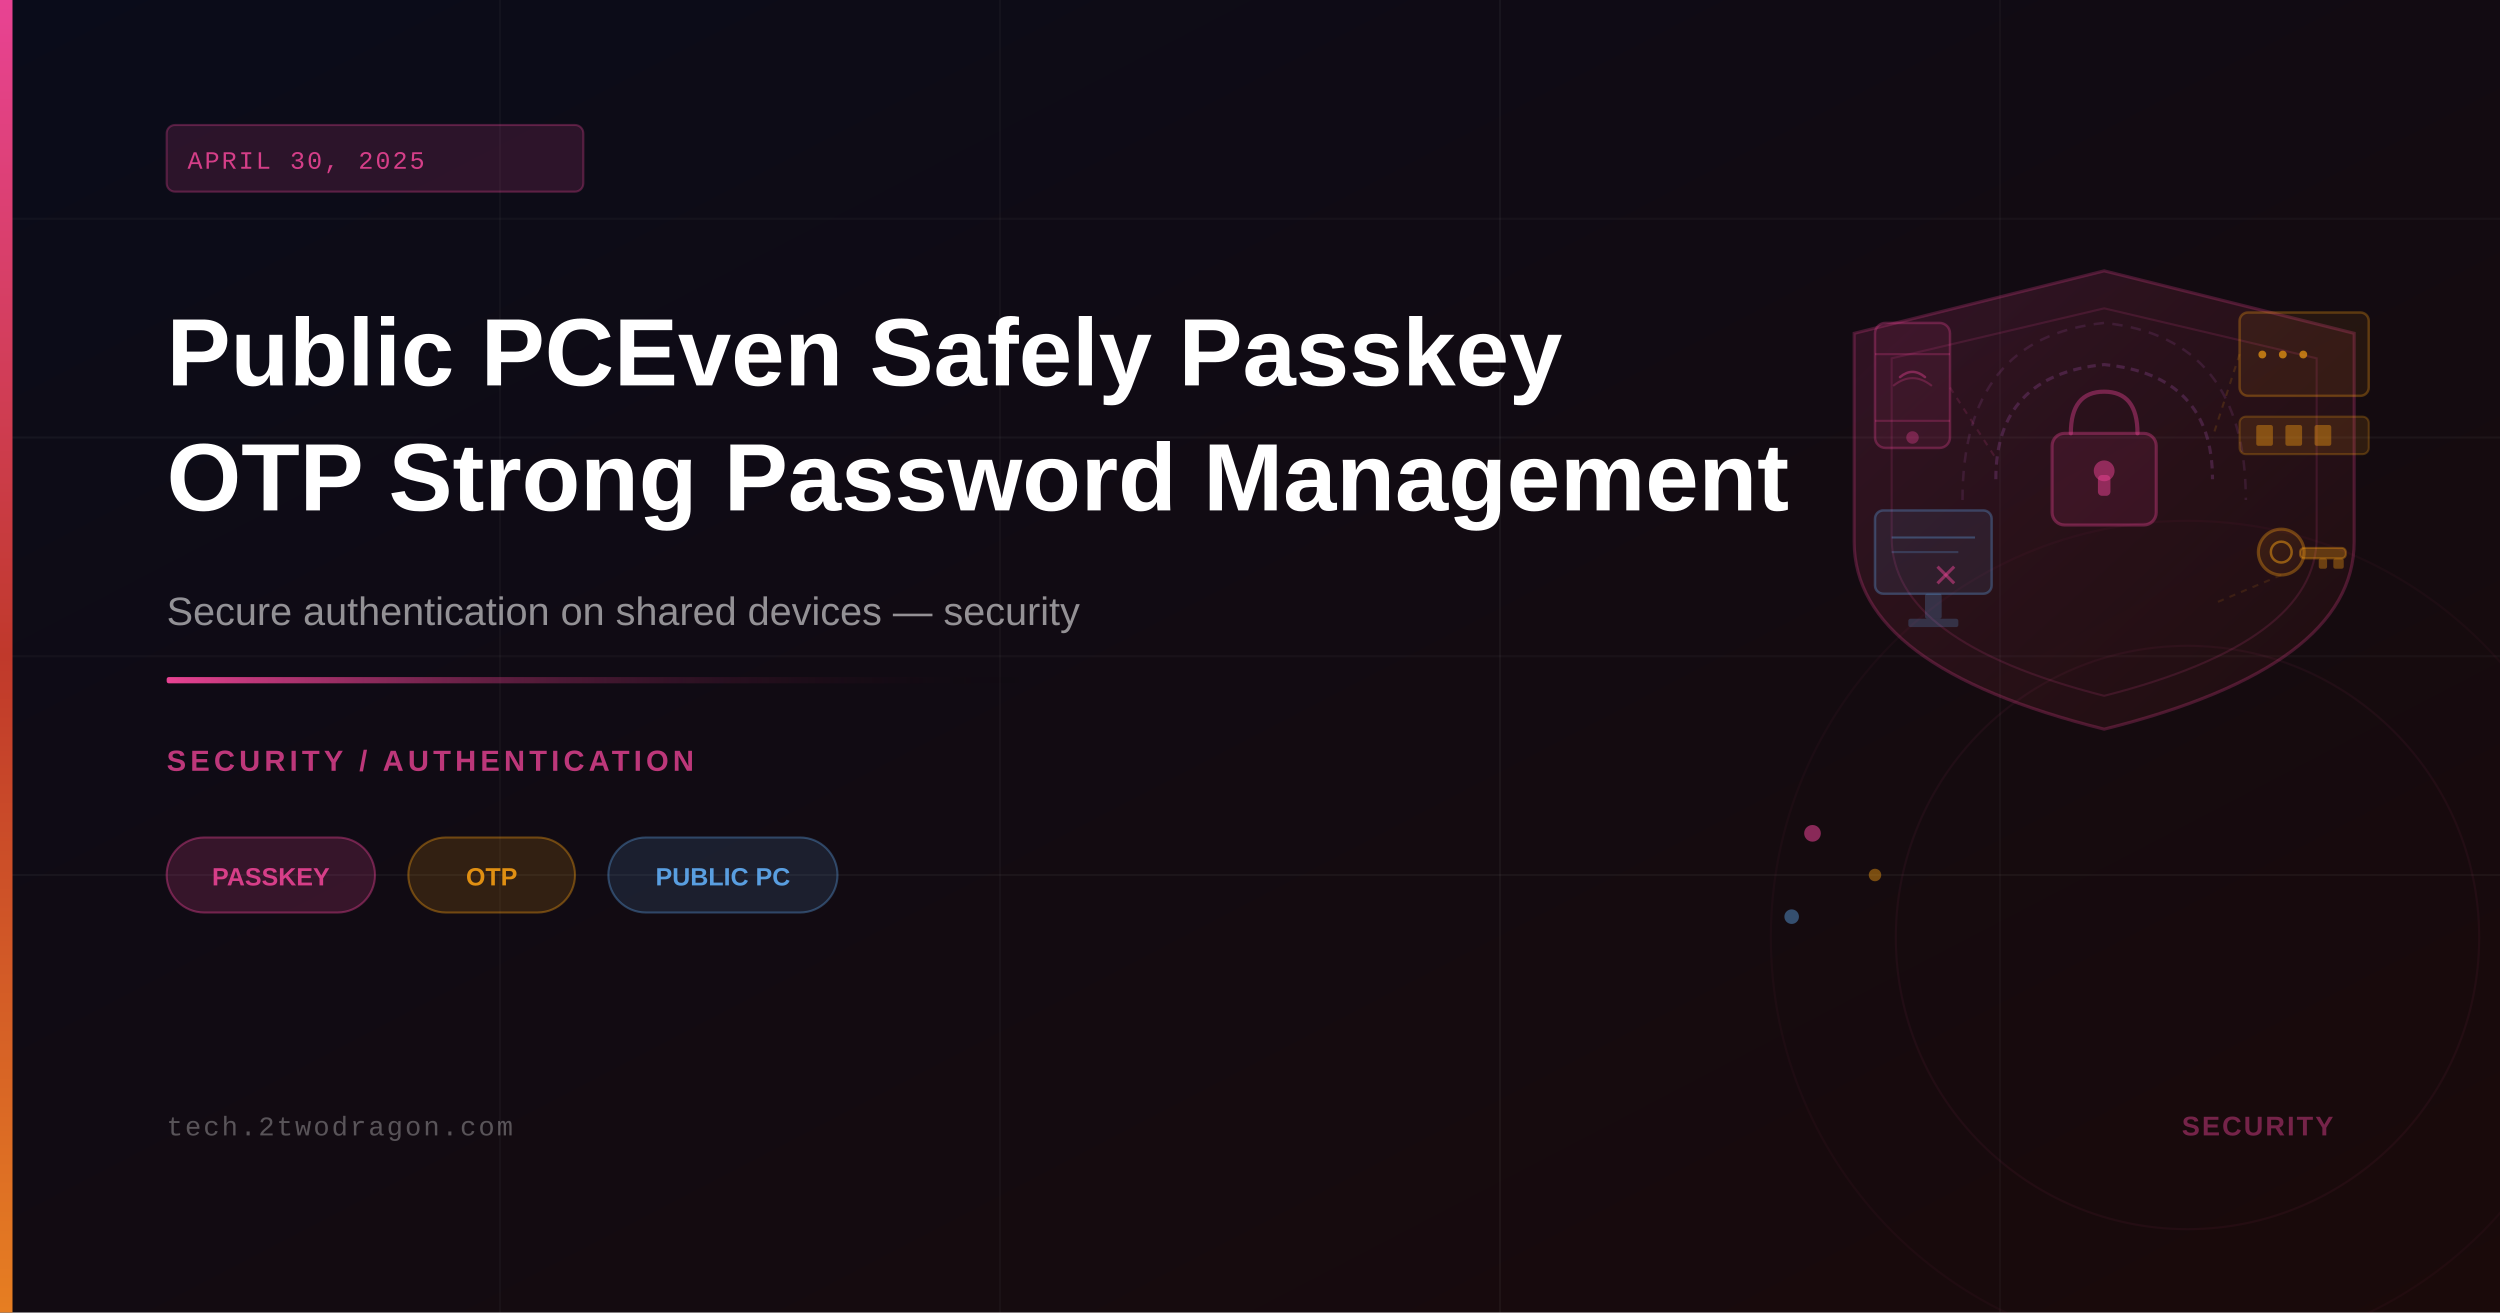
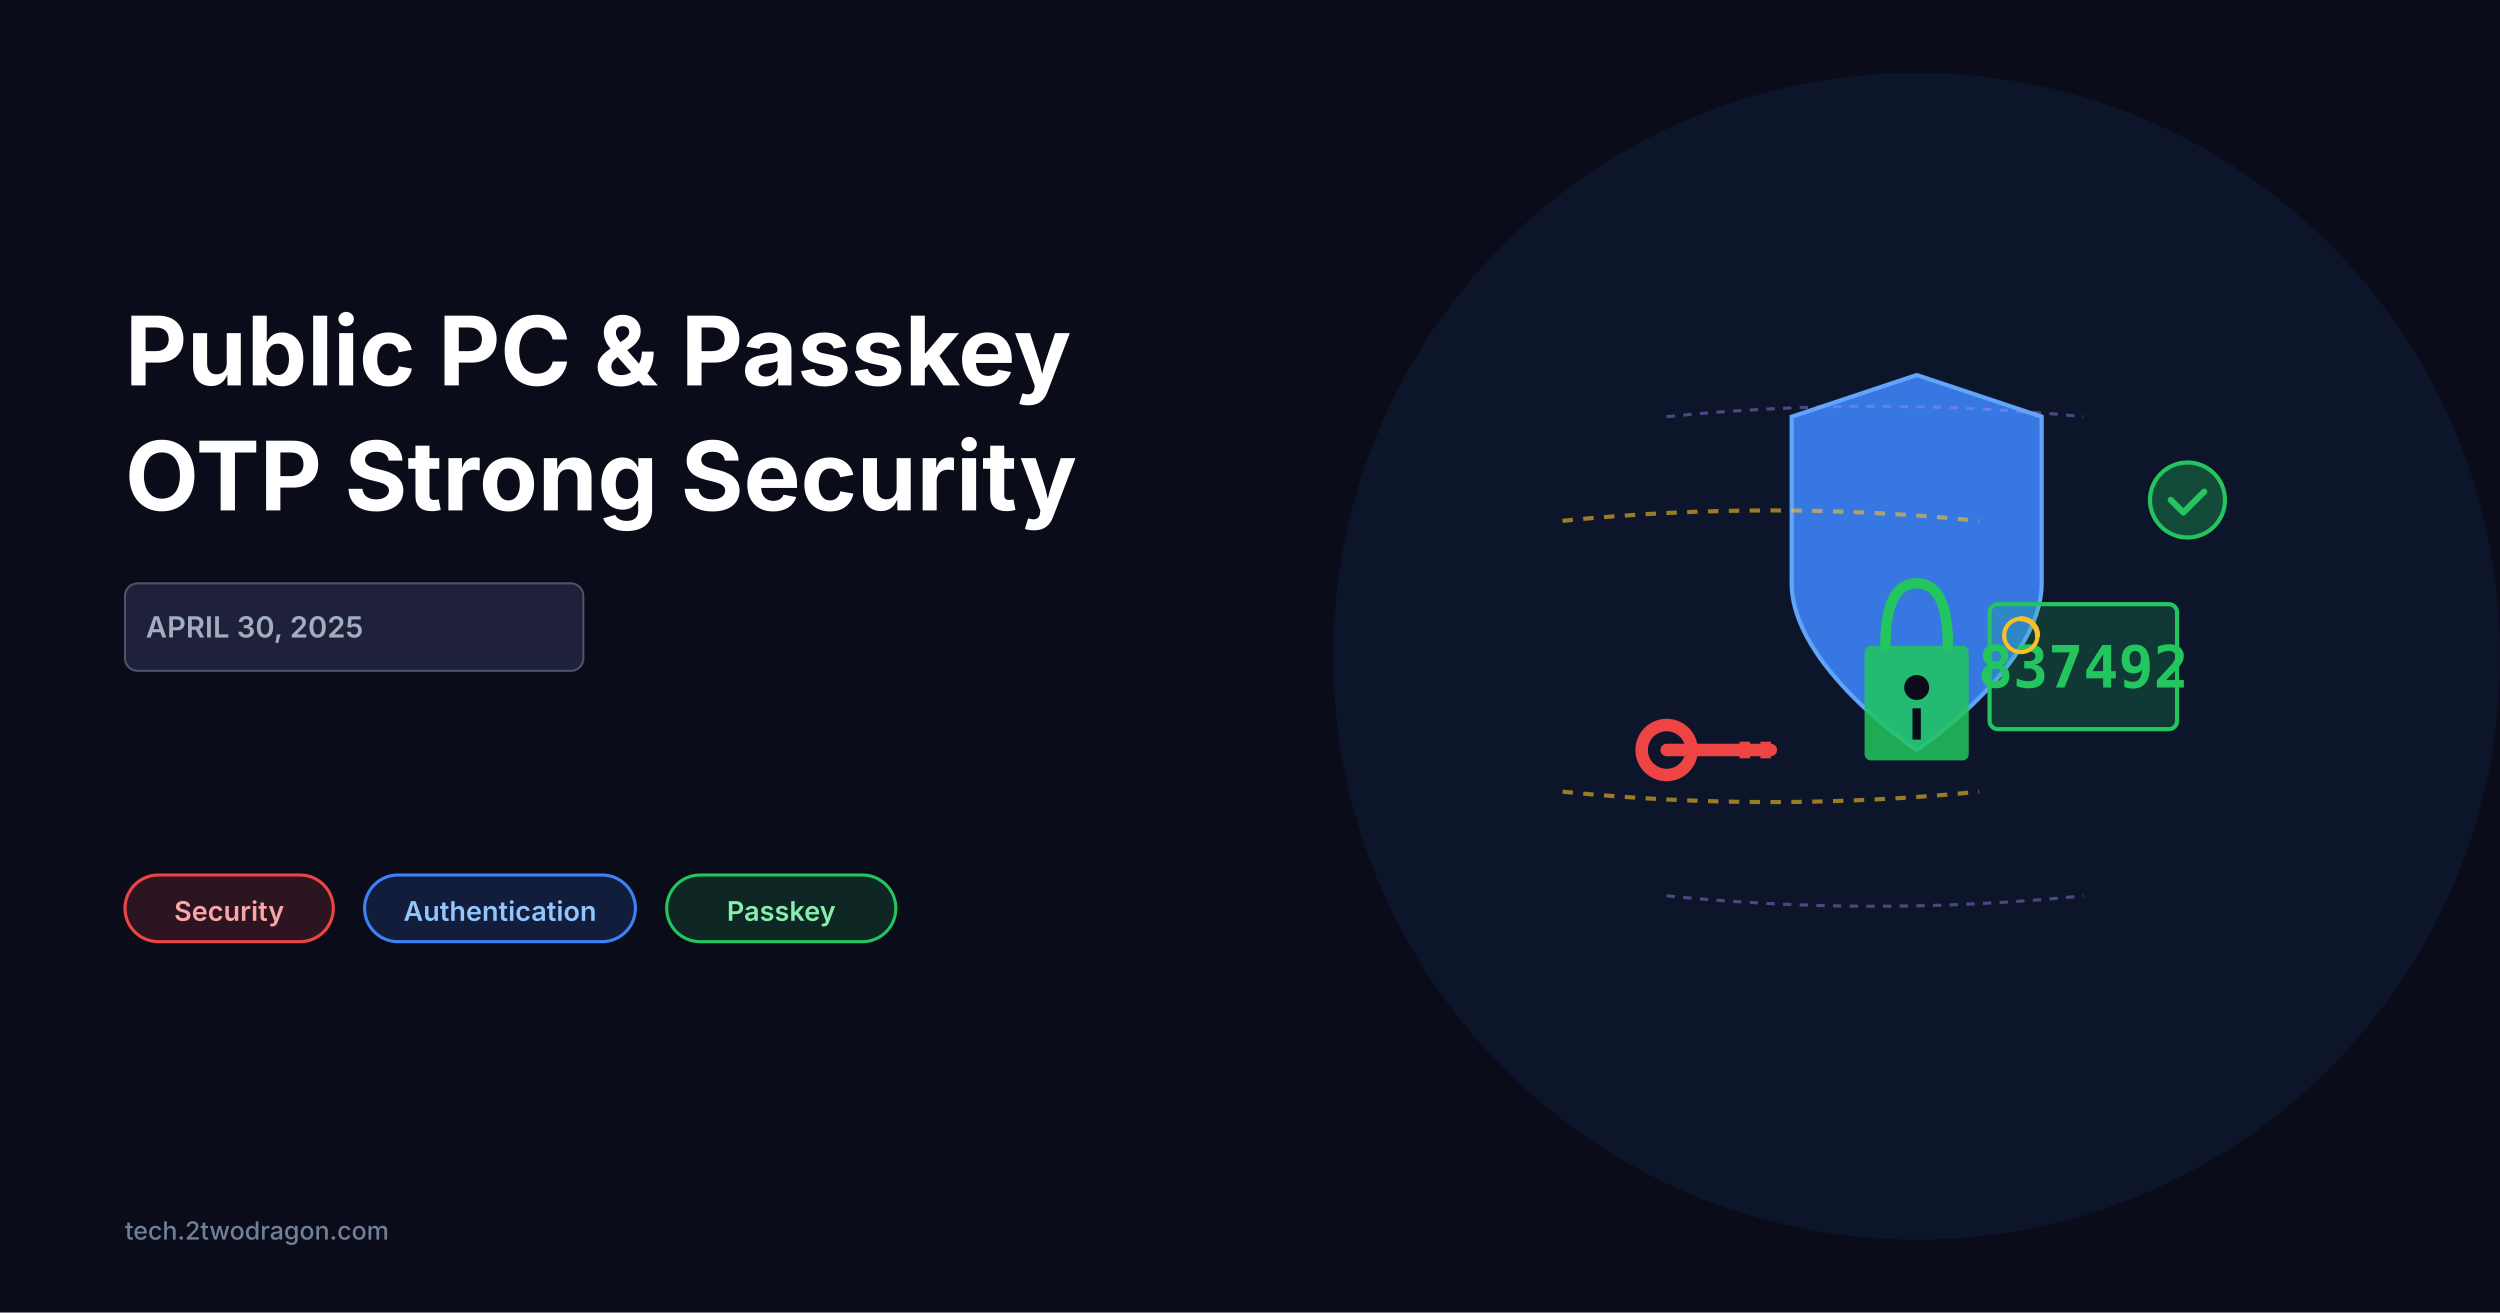
<svg xmlns="http://www.w3.org/2000/svg" viewBox="0 0 1200 630" width="1200" height="630">
-   <defs>
-     <linearGradient id="bgGrad" x1="0%" y1="0%" x2="100%" y2="100%">
-       <stop offset="0%" style="stop-color:#0a0c1a" />
-       <stop offset="100%" style="stop-color:#1a0a0a" />
-     </linearGradient>
-     <linearGradient id="accentBar" x1="0%" y1="0%" x2="0%" y2="100%">
-       <stop offset="0%" style="stop-color:#e84393" />
-       <stop offset="50%" style="stop-color:#c0392b" />
-       <stop offset="100%" style="stop-color:#e67e22" />
-     </linearGradient>
-     <linearGradient id="accentLine" x1="0%" y1="0%" x2="100%" y2="0%">
-       <stop offset="0%" style="stop-color:#e84393" />
-       <stop offset="100%" style="stop-color:transparent" />
-     </linearGradient>
-     <linearGradient id="shieldGrad" x1="0%" y1="0%" x2="100%" y2="100%">
-       <stop offset="0%" style="stop-color:#e84393;stop-opacity:0.15" />
-       <stop offset="100%" style="stop-color:#c0392b;stop-opacity:0.06" />
-     </linearGradient>
-     <linearGradient id="keyGrad" x1="0%" y1="0%" x2="100%" y2="100%">
-       <stop offset="0%" style="stop-color:#f39c12;stop-opacity:0.12" />
-       <stop offset="100%" style="stop-color:#e67e22;stop-opacity:0.05" />
-     </linearGradient>
-   </defs>
-   <rect width="1200" height="630" fill="url(#bgGrad)" />
-   <line x1="0" y1="105" x2="1200" y2="105" stroke="rgba(255,255,255,0.03)" stroke-width="1" />
-   <line x1="0" y1="210" x2="1200" y2="210" stroke="rgba(255,255,255,0.04)" stroke-width="1" />
-   <line x1="0" y1="315" x2="1200" y2="315" stroke="rgba(255,255,255,0.03)" stroke-width="1" />
-   <line x1="0" y1="420" x2="1200" y2="420" stroke="rgba(255,255,255,0.04)" stroke-width="1" />
-   <line x1="240" y1="0" x2="240" y2="630" stroke="rgba(255,255,255,0.03)" stroke-width="1" />
-   <line x1="480" y1="0" x2="480" y2="630" stroke="rgba(255,255,255,0.03)" stroke-width="1" />
-   <line x1="720" y1="0" x2="720" y2="630" stroke="rgba(255,255,255,0.04)" stroke-width="1" />
-   <line x1="960" y1="0" x2="960" y2="630" stroke="rgba(255,255,255,0.03)" stroke-width="1" />
-   <path d="M1010,130 L1130,160 L1130,260 Q1130,320 1010,350 Q890,320 890,260 L890,160 Z" fill="url(#shieldGrad)" stroke="rgba(232,67,147,0.25)" stroke-width="1.5" />
-   <path d="M1010,148 L1112,172 L1112,258 Q1112,308 1010,334 Q908,308 908,258 L908,172 Z" fill="none" stroke="rgba(232,67,147,0.15)" stroke-width="1" />
-   <rect x="985" y="208" width="50" height="44" rx="6" fill="rgba(232,67,147,0.10)" stroke="rgba(232,67,147,0.35)" stroke-width="1.5" />
-   <path d="M994,208 Q994,188 1010,188 Q1026,188 1026,208" fill="none" stroke="rgba(232,67,147,0.40)" stroke-width="2" stroke-linecap="round" />
-   <circle cx="1010" cy="226" r="5" fill="rgba(232,67,147,0.50)" />
-   <rect x="1007" y="228" width="6" height="10" rx="2" fill="rgba(232,67,147,0.50)" />
-   <path d="M958,230 Q958,180 1010,175 Q1062,180 1062,230" fill="none" stroke="rgba(200,100,220,0.20)" stroke-width="1.5" stroke-dasharray="4,3" />
-   <path d="M942,240 Q942,162 1010,155 Q1078,162 1078,240" fill="none" stroke="rgba(200,100,220,0.13)" stroke-width="1.2" stroke-dasharray="5,4" />
-   <rect x="900" y="155" width="36" height="60" rx="5" fill="rgba(232,67,147,0.08)" stroke="rgba(232,67,147,0.30)" stroke-width="1.2" />
-   <line x1="900" y1="170" x2="936" y2="170" stroke="rgba(232,67,147,0.25)" stroke-width="1" />
-   <line x1="900" y1="202" x2="936" y2="202" stroke="rgba(232,67,147,0.25)" stroke-width="1" />
-   <circle cx="918" cy="210" r="3" fill="rgba(232,67,147,0.35)" />
-   <path d="M912,181 Q918,176 924,181" fill="none" stroke="rgba(232,67,147,0.40)" stroke-width="1.2" stroke-linecap="round" />
-   <path d="M909,185 Q918,178 927,185" fill="none" stroke="rgba(232,67,147,0.25)" stroke-width="1" stroke-linecap="round" />
-   <rect x="1075" y="150" width="62" height="40" rx="4" fill="rgba(243,156,18,0.08)" stroke="rgba(243,156,18,0.30)" stroke-width="1.2" />
-   <text x="1082" y="175" font-family="monospace" font-size="13" fill="rgba(243,156,18,0.70)" letter-spacing="2">•••</text>
-   <rect x="1075" y="200" width="62" height="18" rx="3" fill="rgba(243,156,18,0.12)" stroke="rgba(243,156,18,0.25)" stroke-width="1" />
-   <rect x="1083" y="204" width="8" height="10" rx="1" fill="rgba(243,156,18,0.40)" />
-   <rect x="1097" y="204" width="8" height="10" rx="1" fill="rgba(243,156,18,0.40)" />
-   <rect x="1111" y="204" width="8" height="10" rx="1" fill="rgba(243,156,18,0.40)" />
-   <rect x="900" y="245" width="56" height="40" rx="4" fill="rgba(100,180,255,0.08)" stroke="rgba(100,180,255,0.28)" stroke-width="1.2" />
-   <rect x="924" y="285" width="8" height="12" rx="1" fill="rgba(100,180,255,0.20)" />
-   <rect x="916" y="297" width="24" height="4" rx="1" fill="rgba(100,180,255,0.20)" />
-   <line x1="908" y1="258" x2="948" y2="258" stroke="rgba(100,180,255,0.30)" stroke-width="1" />
-   <line x1="908" y1="265" x2="940" y2="265" stroke="rgba(100,180,255,0.20)" stroke-width="1" />
-   <line x1="930" y1="272" x2="938" y2="280" stroke="rgba(232,67,147,0.50)" stroke-width="1.5" />
-   <line x1="938" y1="272" x2="930" y2="280" stroke="rgba(232,67,147,0.50)" stroke-width="1.5" />
-   <circle cx="1095" cy="265" r="11" fill="url(#keyGrad)" stroke="rgba(243,156,18,0.35)" stroke-width="1.5" />
-   <circle cx="1095" cy="265" r="5" fill="none" stroke="rgba(243,156,18,0.50)" stroke-width="1.2" />
-   <rect x="1104" y="263" width="22" height="5" rx="2" fill="rgba(243,156,18,0.30)" stroke="rgba(243,156,18,0.35)" stroke-width="1" />
-   <rect x="1120" y="268" width="5" height="5" rx="1" fill="rgba(243,156,18,0.35)" />
-   <rect x="1113" y="268" width="4" height="5" rx="1" fill="rgba(243,156,18,0.35)" />
-   <line x1="936" y1="186" x2="958" y2="220" stroke="rgba(232,67,147,0.15)" stroke-width="1" stroke-dasharray="3,3" />
-   <line x1="1075" y1="170" x2="1062" y2="210" stroke="rgba(243,156,18,0.15)" stroke-width="1" stroke-dasharray="3,3" />
-   <line x1="1095" y1="276" x2="1062" y2="290" stroke="rgba(243,156,18,0.12)" stroke-width="1" stroke-dasharray="3,3" />
-   <circle cx="870" cy="400" r="4" fill="rgba(232,67,147,0.55)" />
-   <circle cx="900" cy="420" r="3" fill="rgba(243,156,18,0.45)" />
-   <circle cx="860" cy="440" r="3.5" fill="rgba(100,180,255,0.40)" />
-   <circle cx="1050" cy="450" r="200" fill="none" stroke="rgba(232,67,147,0.04)" stroke-width="1" />
-   <circle cx="1050" cy="450" r="140" fill="none" stroke="rgba(232,67,147,0.06)" stroke-width="1" />
-   <rect x="0" y="0" width="6" height="630" fill="url(#accentBar)" />
-   <rect x="80" y="60" width="200" height="32" rx="4" fill="rgba(232,67,147,0.15)" stroke="rgba(232,67,147,0.30)" stroke-width="1" />
-   <text x="90" y="81" font-family="'Courier New', monospace" font-size="12" fill="rgba(232,67,147,0.90)" letter-spacing="1">APRIL 30, 2025</text>
-   <text x="80" y="185" font-family="'Arial', 'Helvetica', sans-serif" font-size="46" font-weight="700" fill="white">Public PCEven Safely Passkey</text>
-   <text x="80" y="245" font-family="'Arial', 'Helvetica', sans-serif" font-size="46" font-weight="700" fill="white">OTP Strong Password Management</text>
-   <text x="80" y="300" font-family="'Arial', 'Helvetica', sans-serif" font-size="19" fill="rgba(255,255,255,0.55)">Secure authentication on shared devices — security</text>
-   <rect x="80" y="325" width="420" height="3" rx="1" fill="url(#accentLine)" />
-   <text x="80" y="370" font-family="'Arial', 'Helvetica', sans-serif" font-size="14" fill="rgba(232,67,147,0.80)" letter-spacing="2" font-weight="600">SECURITY / AUTHENTICATION</text>
-   <rect x="80" y="402" width="100" height="36" rx="18" fill="rgba(232,67,147,0.18)" stroke="rgba(232,67,147,0.40)" stroke-width="1" />
-   <text x="130" y="425" font-family="'Arial', 'Helvetica', sans-serif" font-size="12" fill="rgba(232,67,147,0.90)" text-anchor="middle" font-weight="600">PASSKEY</text>
-   <rect x="196" y="402" width="80" height="36" rx="18" fill="rgba(243,156,18,0.15)" stroke="rgba(243,156,18,0.38)" stroke-width="1" />
-   <text x="236" y="425" font-family="'Arial', 'Helvetica', sans-serif" font-size="12" fill="rgba(243,156,18,0.90)" text-anchor="middle" font-weight="600">OTP</text>
-   <rect x="292" y="402" width="110" height="36" rx="18" fill="rgba(100,180,255,0.12)" stroke="rgba(100,180,255,0.32)" stroke-width="1" />
-   <text x="347" y="425" font-family="'Arial', 'Helvetica', sans-serif" font-size="12" fill="rgba(100,180,255,0.85)" text-anchor="middle" font-weight="600">PUBLIC PC</text>
-   <text x="80" y="545" font-family="'Courier New', monospace" font-size="13" fill="rgba(255,255,255,0.30)" letter-spacing="1">tech.2twodragon.com</text>
-   <text x="1120" y="545" font-family="'Arial', 'Helvetica', sans-serif" font-size="13" fill="rgba(232,67,147,0.45)" text-anchor="end" letter-spacing="1" font-weight="600">SECURITY</text>
+   <rect width="1200" height="630" fill="#0a0c1a" />
+   <g>
+     <text x="60" y="185" font-family="system-ui, -apple-system, sans-serif" font-size="46" font-weight="700" fill="#ffffff">
+       Public PC &amp; Passkey
+     </text>
+     <text x="60" y="245" font-family="system-ui, -apple-system, sans-serif" font-size="46" font-weight="700" fill="#ffffff">
+       OTP Strong Security
+     </text>
+     <rect x="60" y="280" width="220" height="42" rx="6" fill="#1e2139" stroke="#4a5568" stroke-width="1" />
+     <text x="70" y="306" font-family="system-ui, -apple-system, sans-serif" font-size="14" font-weight="600" fill="#a0aec0">
+       APRIL 30, 2025
+     </text>
+     <g>
+       <rect x="60" y="420" width="100" height="32" rx="16" fill="rgba(239, 68, 68, 0.15)" stroke="#ef4444" stroke-width="1.5" />
+       <text x="110" y="442" font-family="system-ui, -apple-system, sans-serif" font-size="13" font-weight="600" fill="#fca5a5" text-anchor="middle">
+         Security
+       </text>
+       <rect x="175" y="420" width="130" height="32" rx="16" fill="rgba(59, 130, 246, 0.15)" stroke="#3b82f6" stroke-width="1.5" />
+       <text x="240" y="442" font-family="system-ui, -apple-system, sans-serif" font-size="13" font-weight="600" fill="#93c5fd" text-anchor="middle">
+         Authentication
+       </text>
+       <rect x="320" y="420" width="110" height="32" rx="16" fill="rgba(34, 197, 94, 0.15)" stroke="#22c55e" stroke-width="1.5" />
+       <text x="375" y="442" font-family="system-ui, -apple-system, sans-serif" font-size="13" font-weight="600" fill="#86efac" text-anchor="middle">
+         Passkey
+       </text>
+     </g>
+     <text x="60" y="595" font-family="system-ui, -apple-system, sans-serif" font-size="12" font-weight="500" fill="#718096">
+       tech.2twodragon.com
+     </text>
+   </g>
+   <g>
+     <circle cx="920" cy="315" r="280" fill="rgba(59, 130, 246, 0.08)" />
+     <g transform="translate(920, 260)">
+       <path d="M 0 -80 L 60 -60 L 60 20 C 60 60 0 100 0 100 C 0 100 -60 60 -60 20 L -60 -60 Z" fill="#3b82f6" opacity="0.9" />
+       <path d="M 0 -80 L 60 -60 L 60 20 C 60 60 0 100 0 100 C 0 100 -60 60 -60 20 L -60 -60 Z" fill="none" stroke="#60a5fa" stroke-width="2" />
+     </g>
+     <g transform="translate(920, 315)">
+       <rect x="-25" y="-5" width="50" height="55" rx="3" fill="#22c55e" opacity="0.85" />
+       <path d="M -15 -5 Q -15 -35 0 -35 Q 15 -35 15 -5" fill="none" stroke="#22c55e" stroke-width="5" stroke-linecap="round" />
+       <circle cx="0" cy="15" r="6" fill="#0a0c1a" />
+       <rect x="-2" y="25" width="4" height="15" fill="#0a0c1a" />
+     </g>
+     <g transform="translate(800, 360)">
+       <line x1="0" y1="0" x2="50" y2="0" stroke="#ef4444" stroke-width="6" stroke-linecap="round" />
+       <circle cx="0" cy="0" r="12" fill="none" stroke="#ef4444" stroke-width="6" />
+       <rect x="35" y="-4" width="5" height="8" fill="#ef4444" />
+       <rect x="45" y="-4" width="5" height="8" fill="#ef4444" />
+     </g>
+     <g transform="translate(1000, 320)">
+       <rect x="-45" y="-30" width="90" height="60" rx="4" fill="rgba(34, 197, 94, 0.2)" stroke="#22c55e" stroke-width="2" />
+       <text x="0" y="10" font-family="monospace" font-size="28" font-weight="700" fill="#22c55e" text-anchor="middle">
+         837492
+       </text>
+       <circle cx="-30" cy="-15" r="8" fill="none" stroke="#fbbf24" stroke-width="2" />
+       <path d="M -30 -23 A 8 8 0 0 1 -22 -15" fill="none" stroke="#fbbf24" stroke-width="2.5" stroke-linecap="round" />
+     </g>
+     <g opacity="0.6">
+       <path d="M 750 250 Q 850 240 950 250" fill="none" stroke="#fbbf24" stroke-width="2" stroke-dasharray="5,5" />
+       <path d="M 750 380 Q 850 390 950 380" fill="none" stroke="#fbbf24" stroke-width="2" stroke-dasharray="5,5" />
+       <path d="M 800 200 Q 900 190 1000 200" fill="none" stroke="#a78bfa" stroke-width="1.5" stroke-dasharray="4,4" opacity="0.7" />
+       <path d="M 800 430 Q 900 440 1000 430" fill="none" stroke="#a78bfa" stroke-width="1.5" stroke-dasharray="4,4" opacity="0.7" />
+     </g>
+     <g transform="translate(1050, 240)">
+       <circle cx="0" cy="0" r="18" fill="rgba(34, 197, 94, 0.3)" stroke="#22c55e" stroke-width="2" />
+       <path d="M -8 0 L -2 6 L 8 -4" fill="none" stroke="#22c55e" stroke-width="3" stroke-linecap="round" stroke-linejoin="round" />
+     </g>
+   </g>
</svg>
